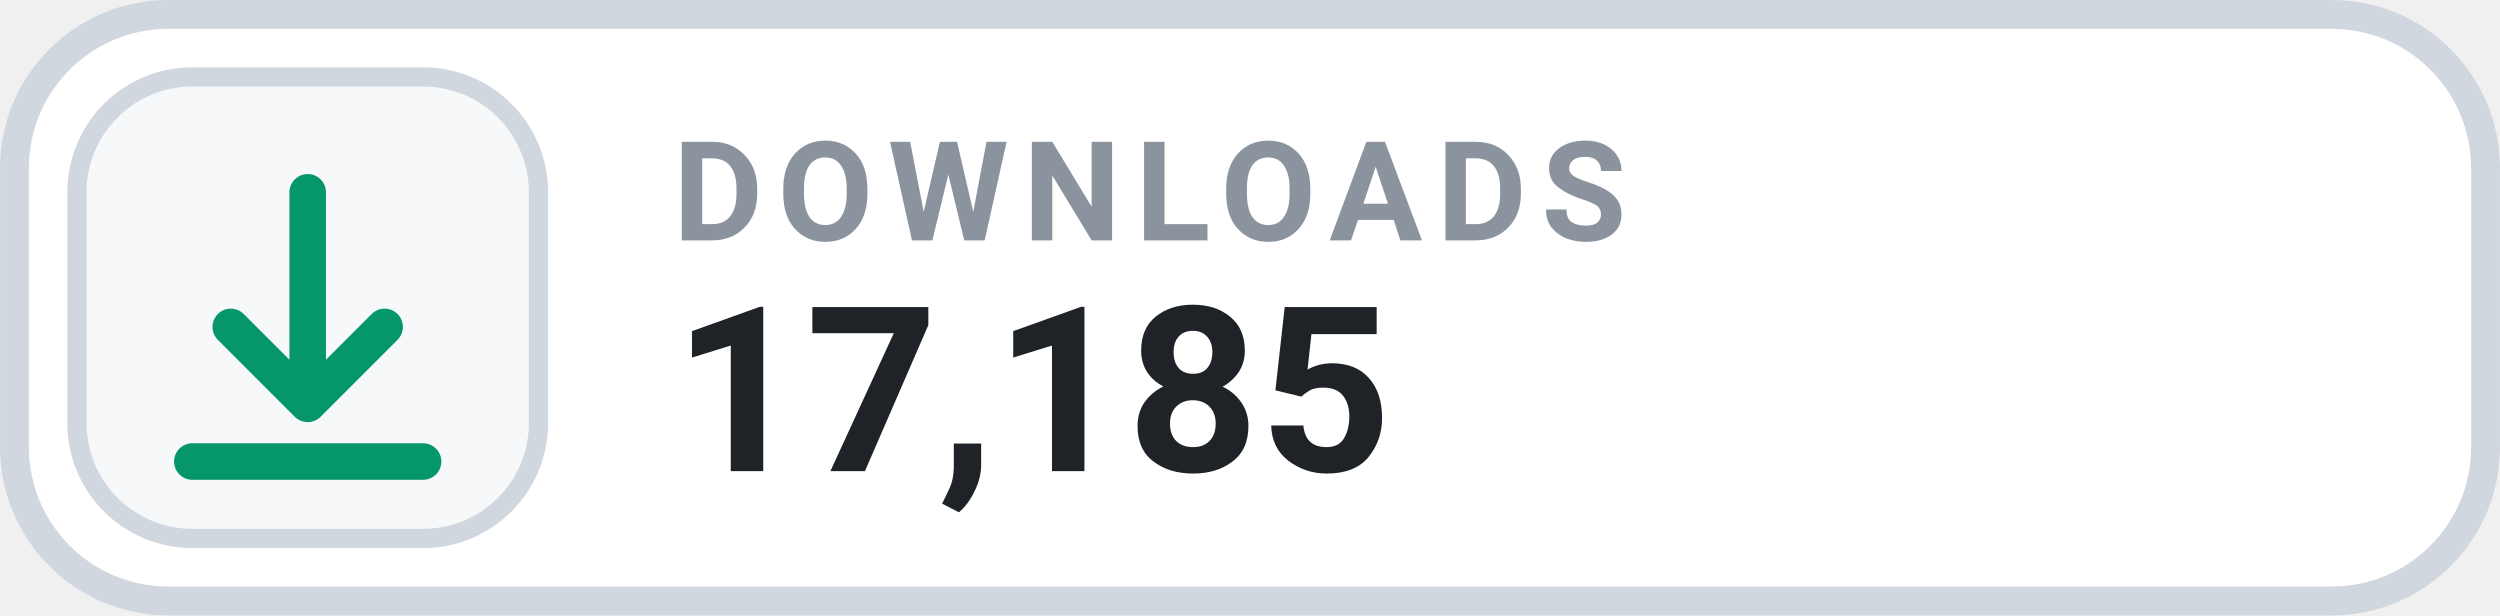
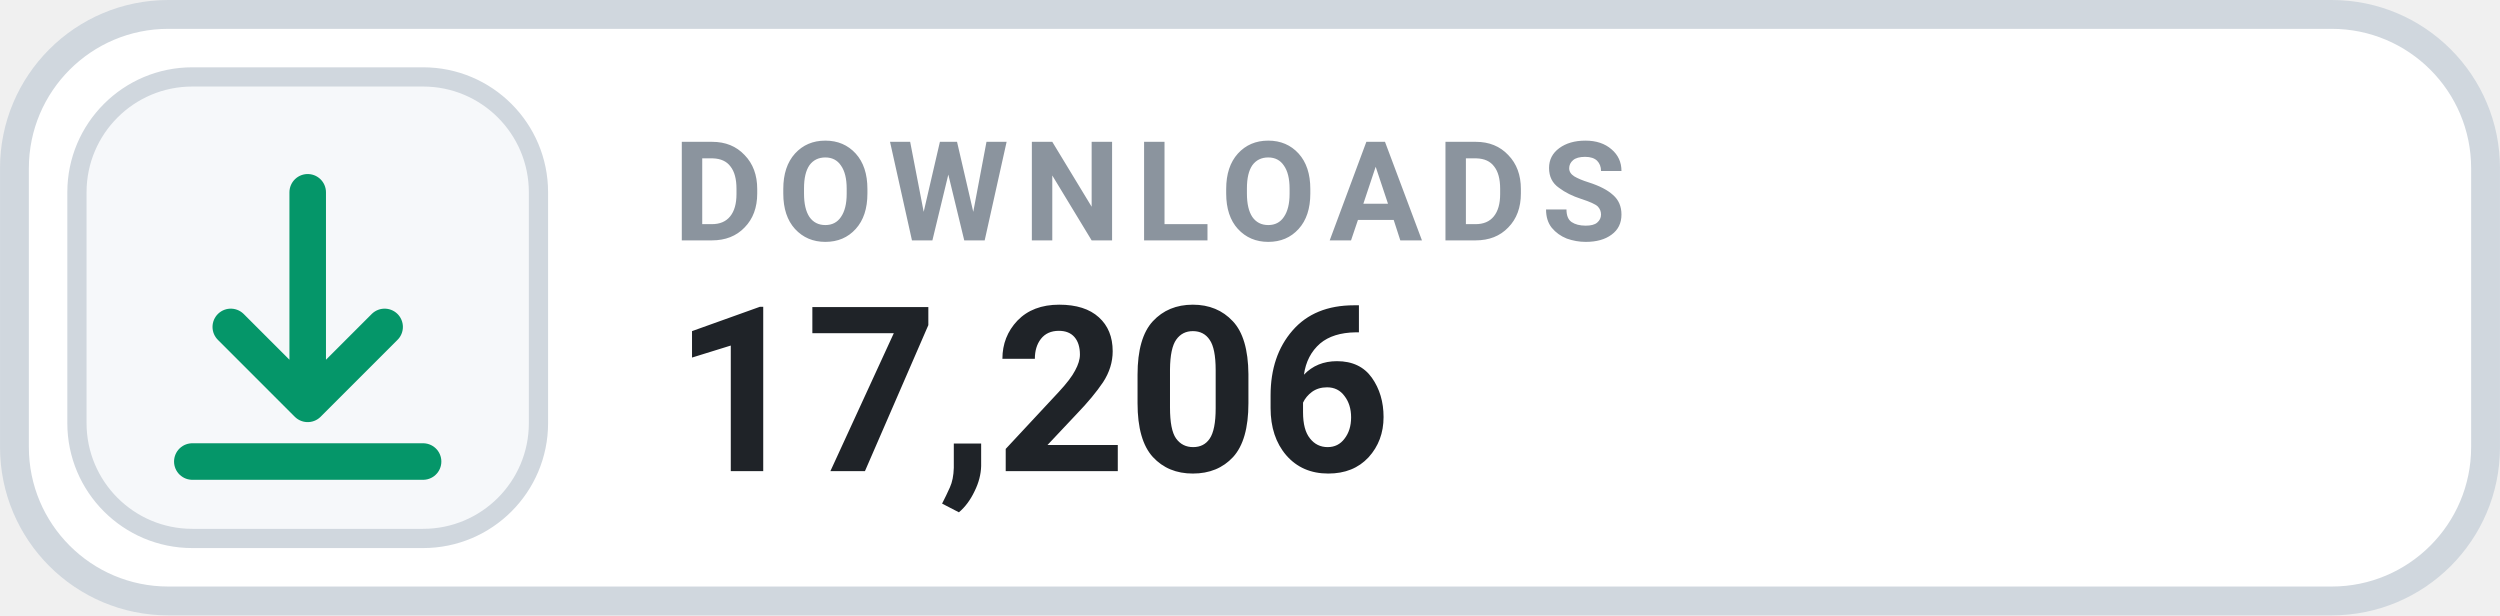
- <svg xmlns="http://www.w3.org/2000/svg" width="126" height="31.015" viewBox="0 0 130 32" role="img" aria-label="DOWNLOADS 17,185">
+ <svg xmlns="http://www.w3.org/2000/svg" width="126" height="31.015" viewBox="0 0 130 32" role="img" aria-label="DOWNLOADS 17,206">
  <rect x=".75" y=".75" width="128.5" height="30.5" rx="8" fill="#FFFFFF" stroke="#D0D7DE" stroke-width="1.5" />
  <rect x="4" y="4" width="24" height="24" rx="6" fill="#F6F8FA" stroke="#D0D7DE" stroke-width="1" />
  <g transform="translate(16 16)" style="color:#059669;">
    <path d="M0 -6 v11 m0 0 l4 -4 m-4 4 l-4 -4 M-6 8 h12" fill="none" stroke="currentColor" stroke-width="1.9" stroke-linecap="round" stroke-linejoin="round" />
  </g>
  <text x="35" y="12.5" fill="#8B949E" font-family="-apple-system,BlinkMacSystemFont,'Segoe UI',Roboto,Helvetica,Arial,sans-serif" font-size="7.2" font-weight="700" letter-spacing=".75">DOWNLOADS</text>
-   <text x="35" y="24.5" fill="#1F2328" font-family="-apple-system,BlinkMacSystemFont,'Segoe UI',Roboto,Helvetica,Arial,sans-serif" font-size="12" font-weight="700">17,185</text>
+   <text x="35" y="24.5" fill="#1F2328" font-family="-apple-system,BlinkMacSystemFont,'Segoe UI',Roboto,Helvetica,Arial,sans-serif" font-size="12" font-weight="700">17,206</text>
</svg>
